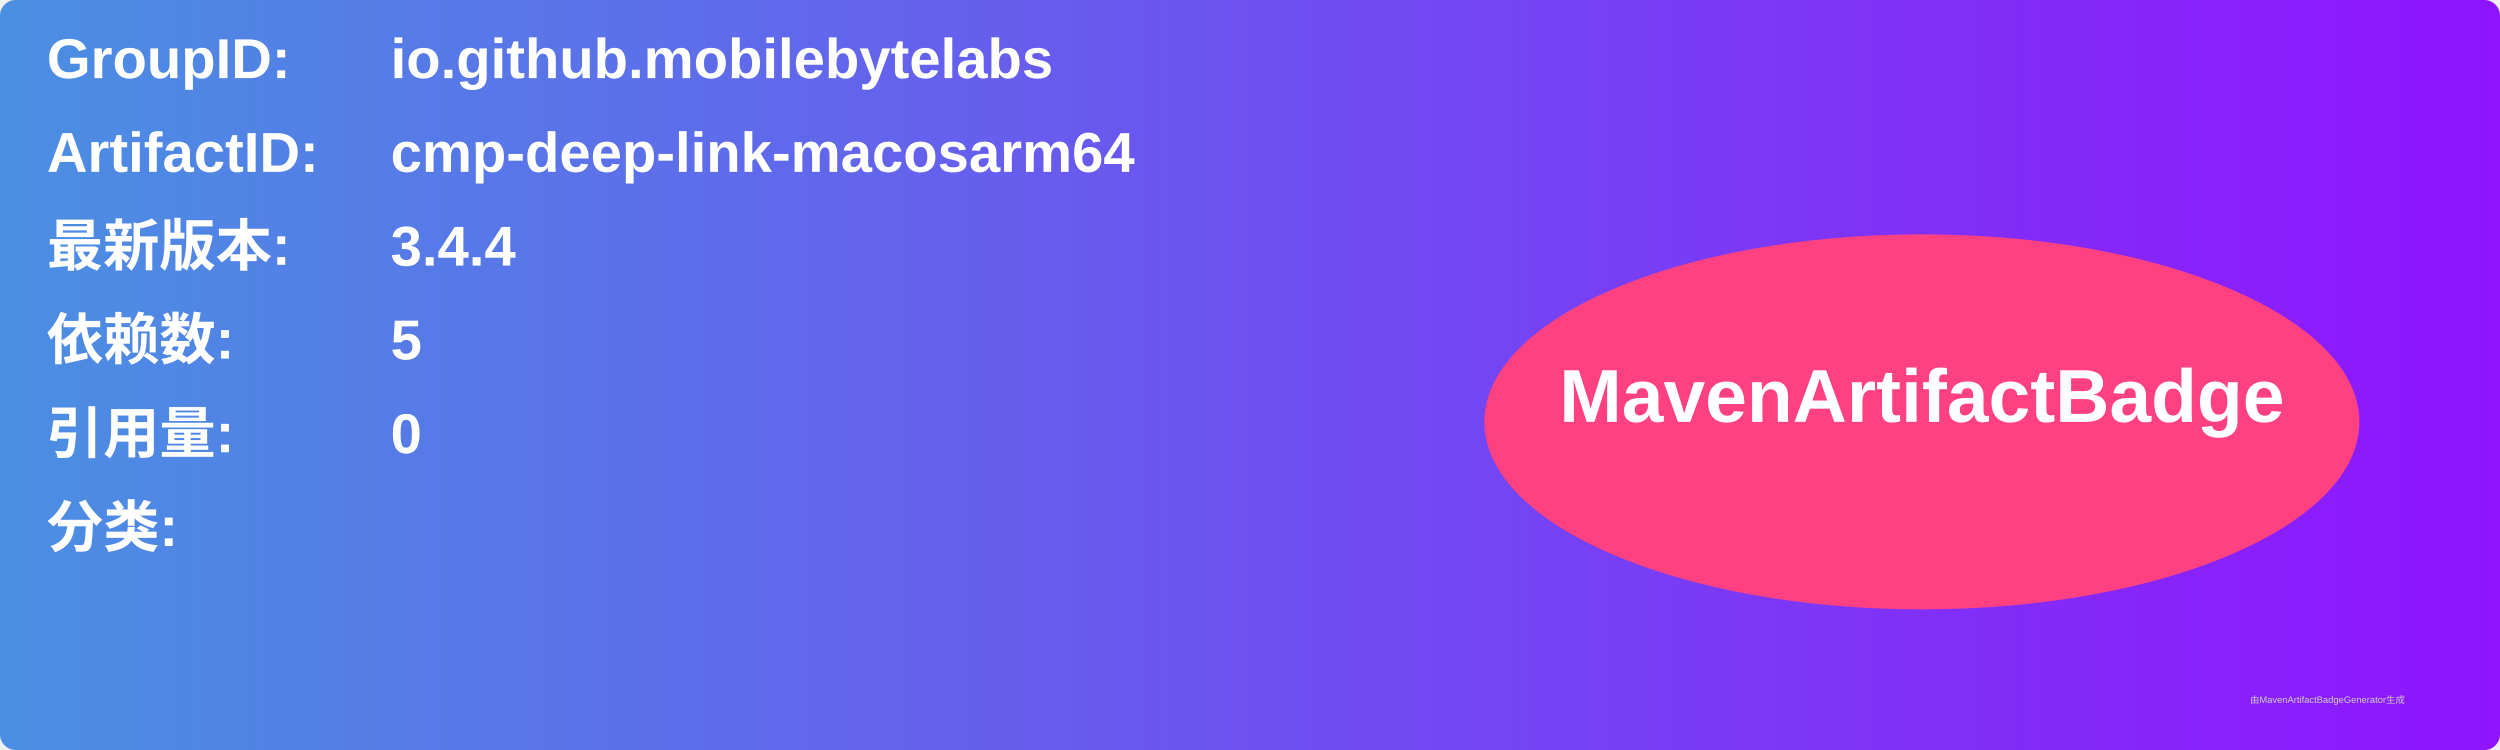
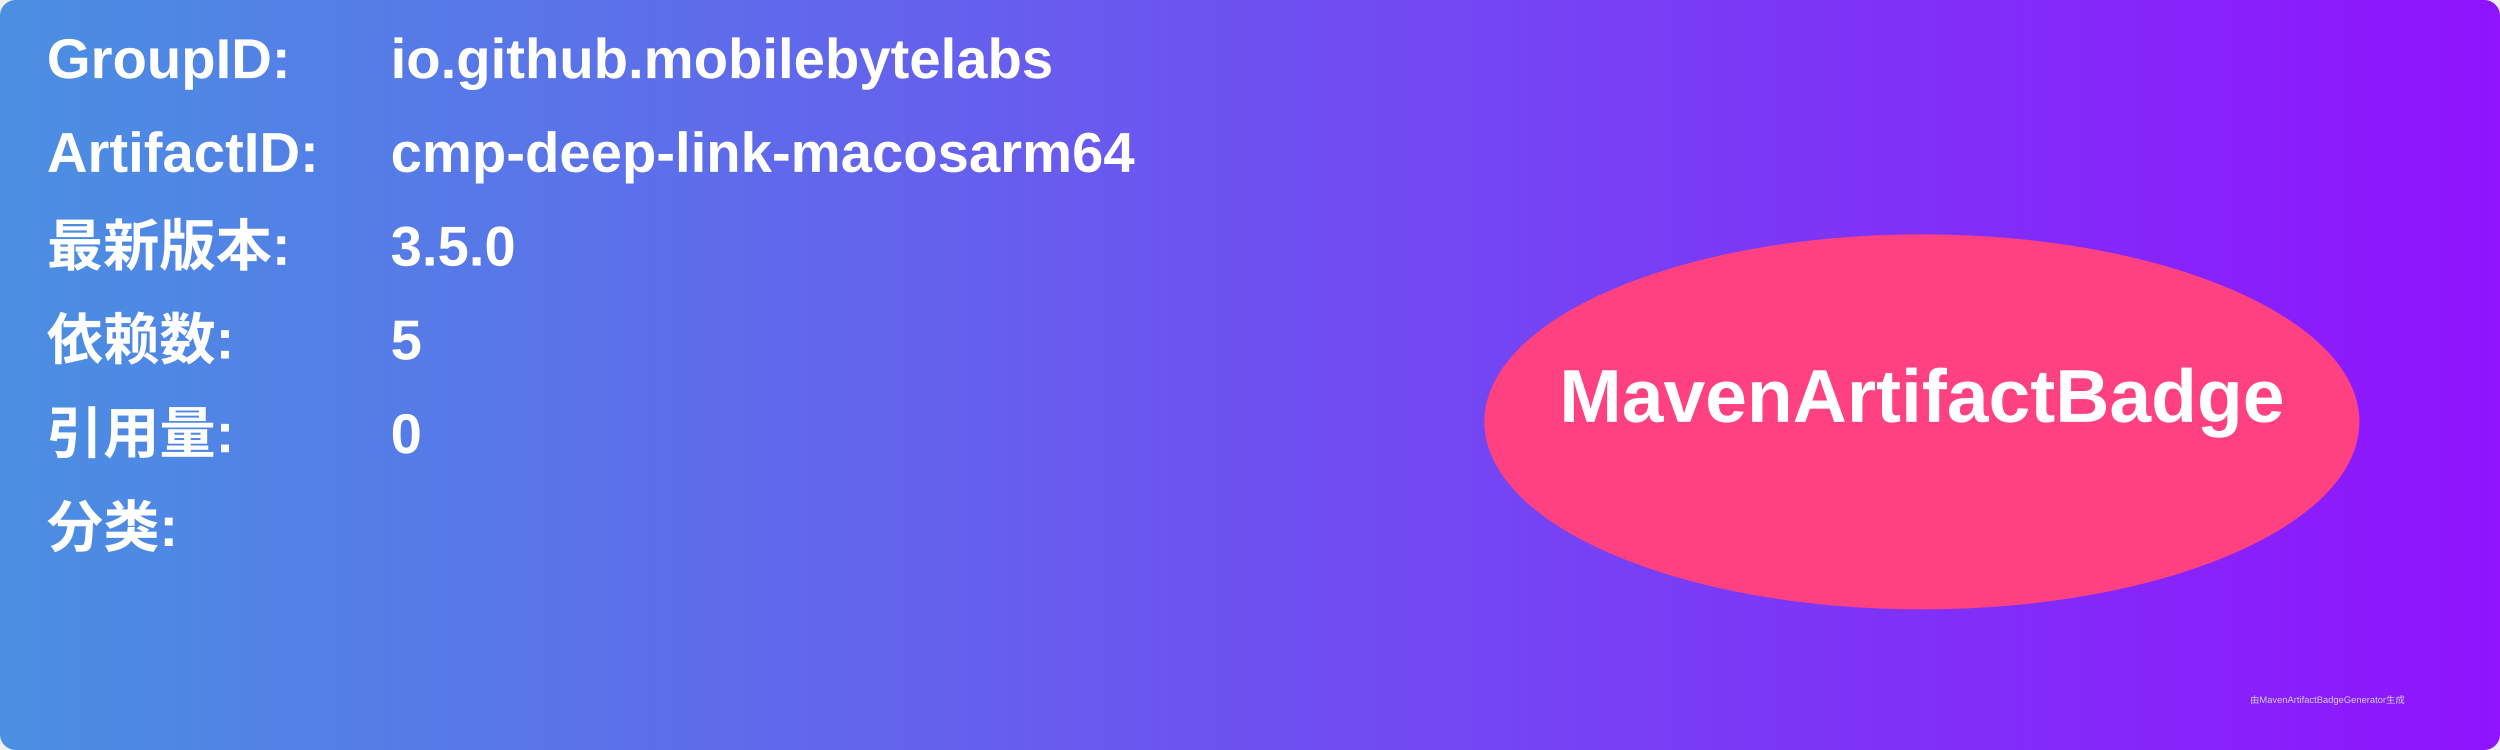
<svg xmlns="http://www.w3.org/2000/svg" width="800" height="240" viewBox="0 0 800 240">
  <linearGradient id="grad" x1="0%" y1="0%" x2="100%" y2="0%">
    <stop offset="0%" stop-color="#4a90e2" />
    <stop offset="100%" stop-color="#9013fe" />
  </linearGradient>
  <rect width="100%" height="100%" rx="5" ry="5" fill="url(#grad)" />
  <g transform="translate(15, 15)">
    <text x="0" y="10" font-family="Arial" font-size="18" fill="white" font-weight="bold" width="260">GroupID:</text>
    <text x="110" y="10" font-family="Arial" font-size="18" fill="white" font-weight="bold" width="460">io.github.mobilebytelabs</text>
    <text x="0" y="40" font-family="Arial" font-size="18" fill="white" font-weight="bold" width="260">ArtifactID:</text>
    <text x="110" y="40" font-family="Arial" font-size="18" fill="white" font-weight="bold" width="460">cmp-deep-link-macosarm64</text>
    <text x="0" y="70" font-family="Arial" font-size="18" fill="white" font-weight="bold">最新版本:</text>
    <text x="110" y="70" font-family="Arial" font-size="18" fill="white" font-weight="bold">
-       <tspan font-weight="bold">3.4.4</tspan>
+       <tspan font-weight="bold">3.5.0</tspan>
    </text>
    <text x="0" y="100" font-family="Arial" font-size="18" fill="white" font-weight="bold">依赖数: </text>
    <text x="110" y="100" font-family="Arial" font-size="18" fill="white">
      <tspan font-weight="bold">5</tspan>
    </text>
    <text x="0" y="130" font-family="Arial" font-size="18" fill="white" font-weight="bold">引用量: </text>
    <text x="110" y="130" font-family="Arial" font-size="18" fill="white">
      <tspan font-weight="bold">0</tspan>
    </text>
    <text x="0" y="160" font-family="Arial" font-size="18" fill="white" font-weight="bold">分类:</text>
    <text x="10" y="190" font-family="Arial" font-size="10" fill="white">
      <tspan font-weight="bold" />
    </text>
    <ellipse cx="600" cy="120" rx="140" ry="60" fill="#ff4081" />
    <text x="600" y="120" text-anchor="middle" font-family="Arial" font-size="24" fill="white" font-weight="bold">MavenArtifactBadge</text>
  </g>
  <text x="720" y="225" font-family="Arial" font-size="3" fill="#d0d0d0">由MavenArtifactBadgeGenerator生成</text>
</svg>
